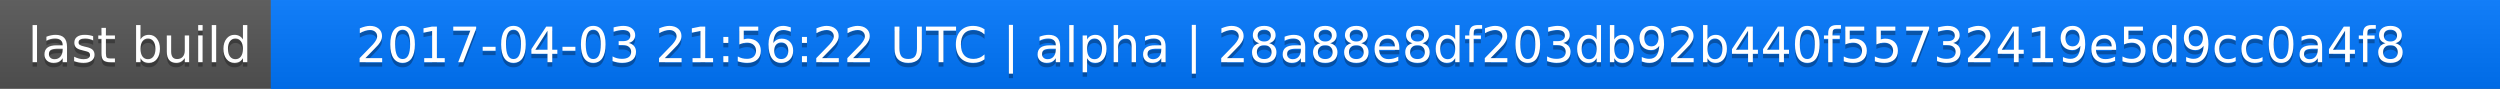
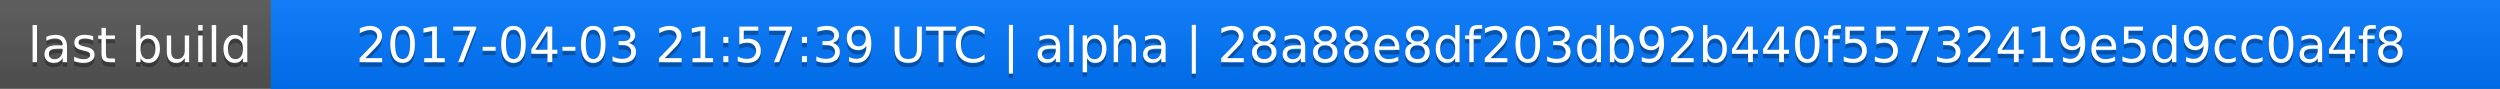
<svg xmlns="http://www.w3.org/2000/svg" width="563" height="20">
  <linearGradient id="a" x2="0" y2="100%">
    <stop offset="0" stop-color="#bbb" stop-opacity=".1" />
    <stop offset="1" stop-opacity=".1" />
  </linearGradient>
  <rect rx="0" width="563" height="20" fill="#555" />
  <rect rx="0" x="61" width="502" height="20" fill="#07f" />
  <path fill="#07f" d="M61 0h4v20h-4z" />
  <rect rx="0" width="563" height="20" fill="url(#a)" />
  <g fill="#fff" text-anchor="middle" font-family="DejaVu Sans,Verdana,Geneva,sans-serif" font-size="11">
    <text x="31.5" y="15" fill="#010101" fill-opacity=".3">last build</text>
    <text x="31.5" y="14">last build</text>
-     <text x="311" y="15" fill="#010101" fill-opacity=".3">2017-04-03 21:56:22 UTC | alpha | 28a88e8df203db92b440f55732419e5d9cc0a4f8</text>
-     <text x="311" y="14">2017-04-03 21:56:22 UTC | alpha | 28a88e8df203db92b440f55732419e5d9cc0a4f8</text>
+     <text x="311" y="15" fill="#010101" fill-opacity=".3">2017-04-03 21:57:39 UTC | alpha | 28a88e8df203db92b440f55732419e5d9cc0a4f8</text>
+     <text x="311" y="14">2017-04-03 21:57:39 UTC | alpha | 28a88e8df203db92b440f55732419e5d9cc0a4f8</text>
  </g>
</svg>
